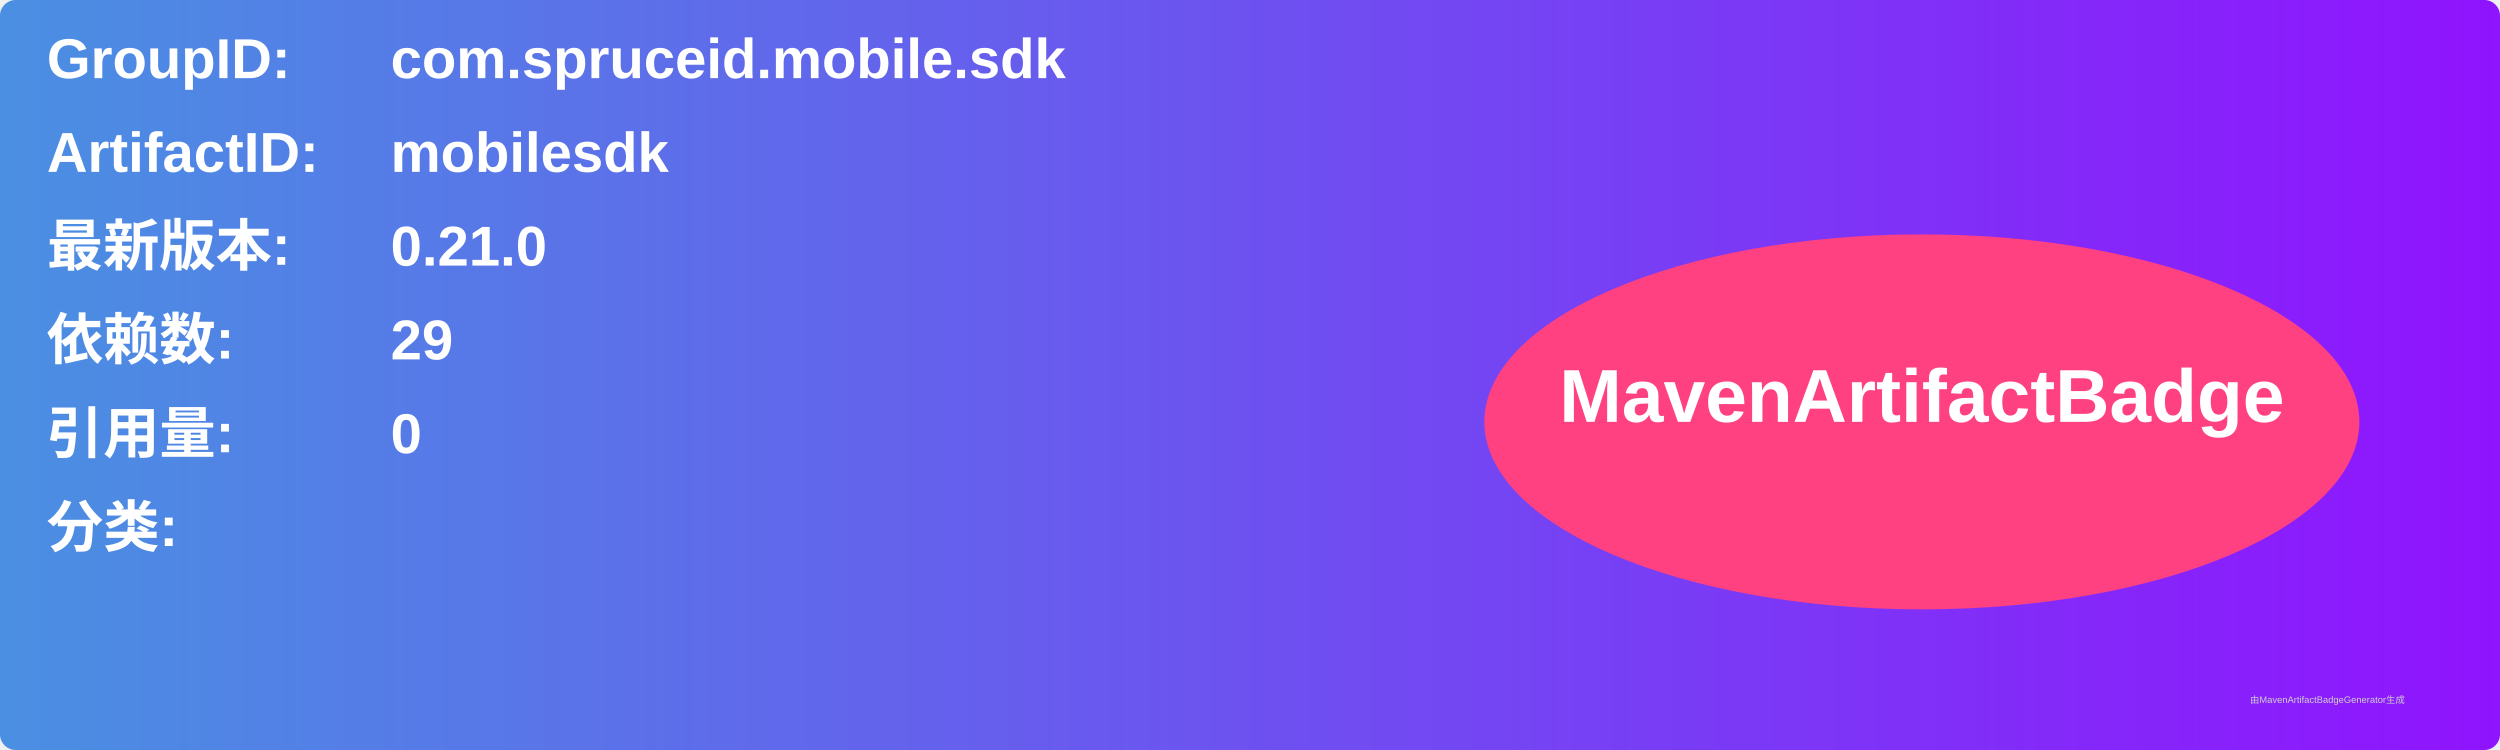
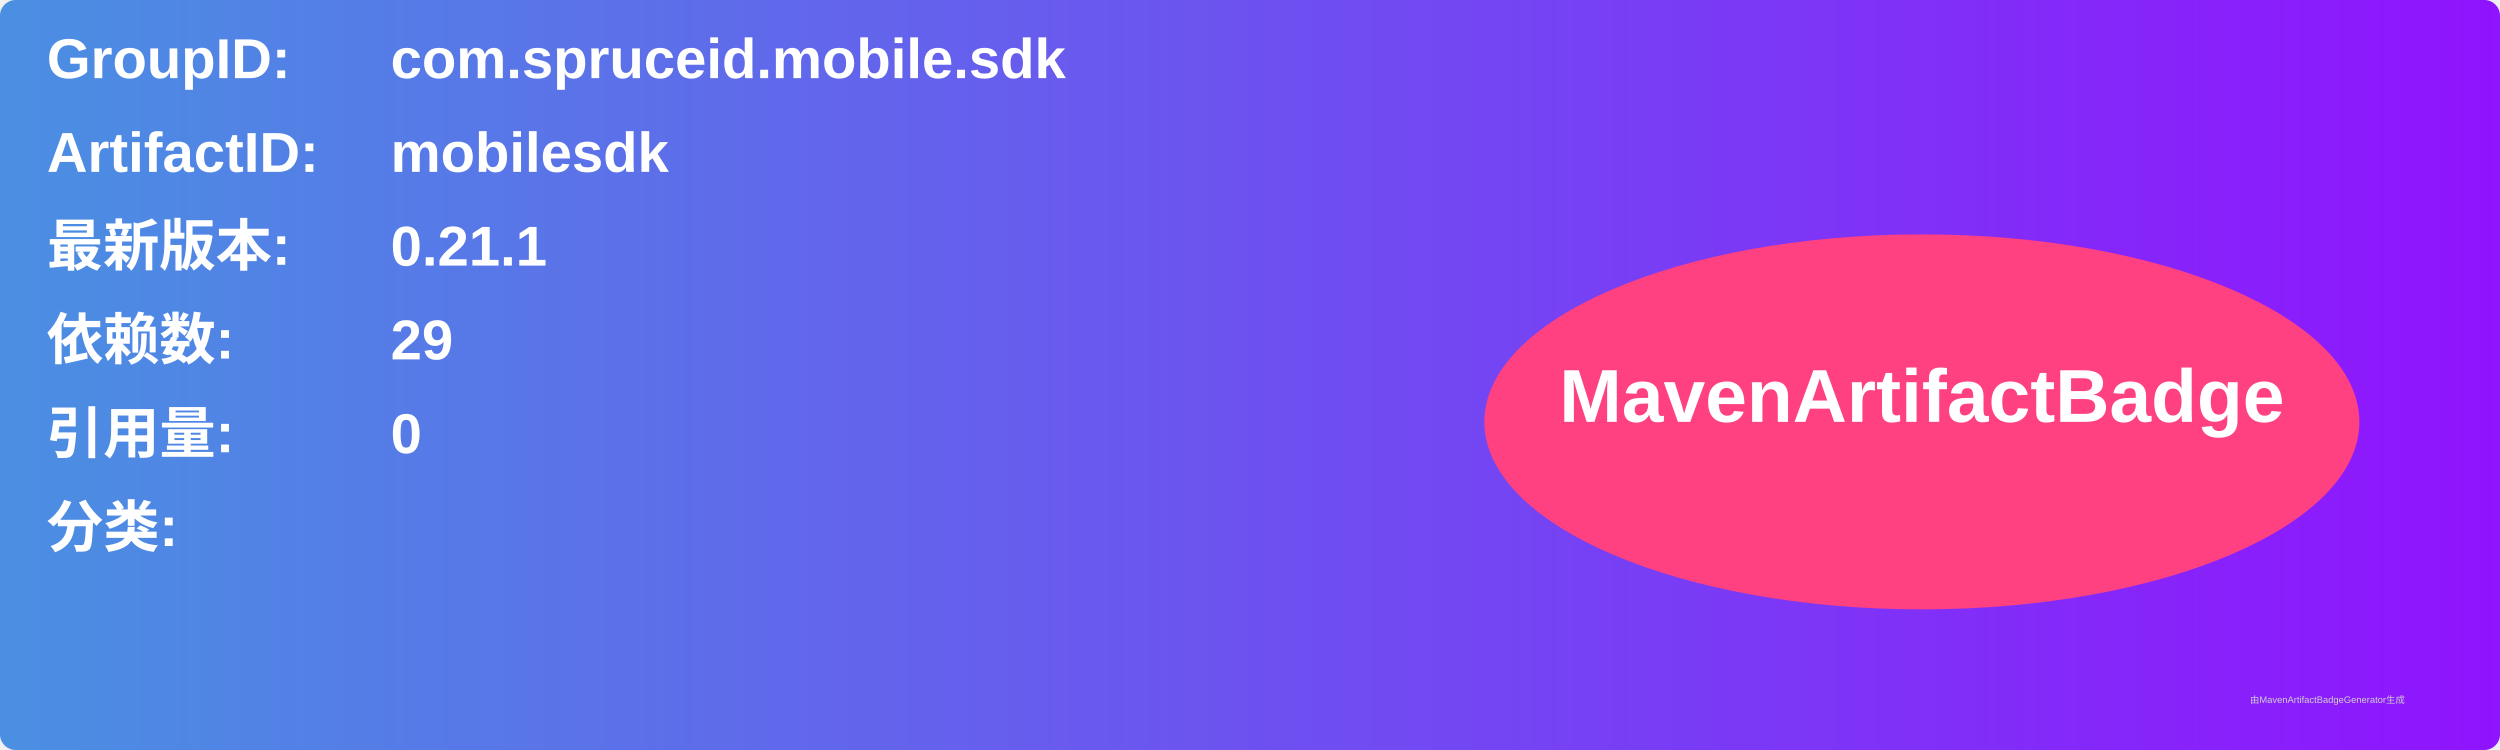
<svg xmlns="http://www.w3.org/2000/svg" width="800" height="240" viewBox="0 0 800 240">
  <linearGradient id="grad" x1="0%" y1="0%" x2="100%" y2="0%">
    <stop offset="0%" stop-color="#4a90e2" />
    <stop offset="100%" stop-color="#9013fe" />
  </linearGradient>
  <rect width="100%" height="100%" rx="5" ry="5" fill="url(#grad)" />
  <g transform="translate(15, 15)">
    <text x="0" y="10" font-family="Arial" font-size="18" fill="white" font-weight="bold" width="260">GroupID:</text>
    <text x="110" y="10" font-family="Arial" font-size="18" fill="white" font-weight="bold" width="460">com.spruceid.mobile.sdk</text>
    <text x="0" y="40" font-family="Arial" font-size="18" fill="white" font-weight="bold" width="260">ArtifactID:</text>
    <text x="110" y="40" font-family="Arial" font-size="18" fill="white" font-weight="bold" width="460">mobilesdk</text>
    <text x="0" y="70" font-family="Arial" font-size="18" fill="white" font-weight="bold">最新版本:</text>
    <text x="110" y="70" font-family="Arial" font-size="18" fill="white" font-weight="bold">
-       <tspan font-weight="bold">0.21.0</tspan>
+       <tspan font-weight="bold">0.21.1</tspan>
    </text>
    <text x="0" y="100" font-family="Arial" font-size="18" fill="white" font-weight="bold">依赖数: </text>
    <text x="110" y="100" font-family="Arial" font-size="18" fill="white">
      <tspan font-weight="bold">29</tspan>
    </text>
    <text x="0" y="130" font-family="Arial" font-size="18" fill="white" font-weight="bold">引用量: </text>
    <text x="110" y="130" font-family="Arial" font-size="18" fill="white">
      <tspan font-weight="bold">0</tspan>
    </text>
    <text x="0" y="160" font-family="Arial" font-size="18" fill="white" font-weight="bold">分类:</text>
    <text x="10" y="190" font-family="Arial" font-size="10" fill="white">
      <tspan font-weight="bold" />
    </text>
    <ellipse cx="600" cy="120" rx="140" ry="60" fill="#ff4081" />
    <text x="600" y="120" text-anchor="middle" font-family="Arial" font-size="24" fill="white" font-weight="bold">MavenArtifactBadge</text>
  </g>
  <text x="720" y="225" font-family="Arial" font-size="3" fill="#d0d0d0">由MavenArtifactBadgeGenerator生成</text>
</svg>
